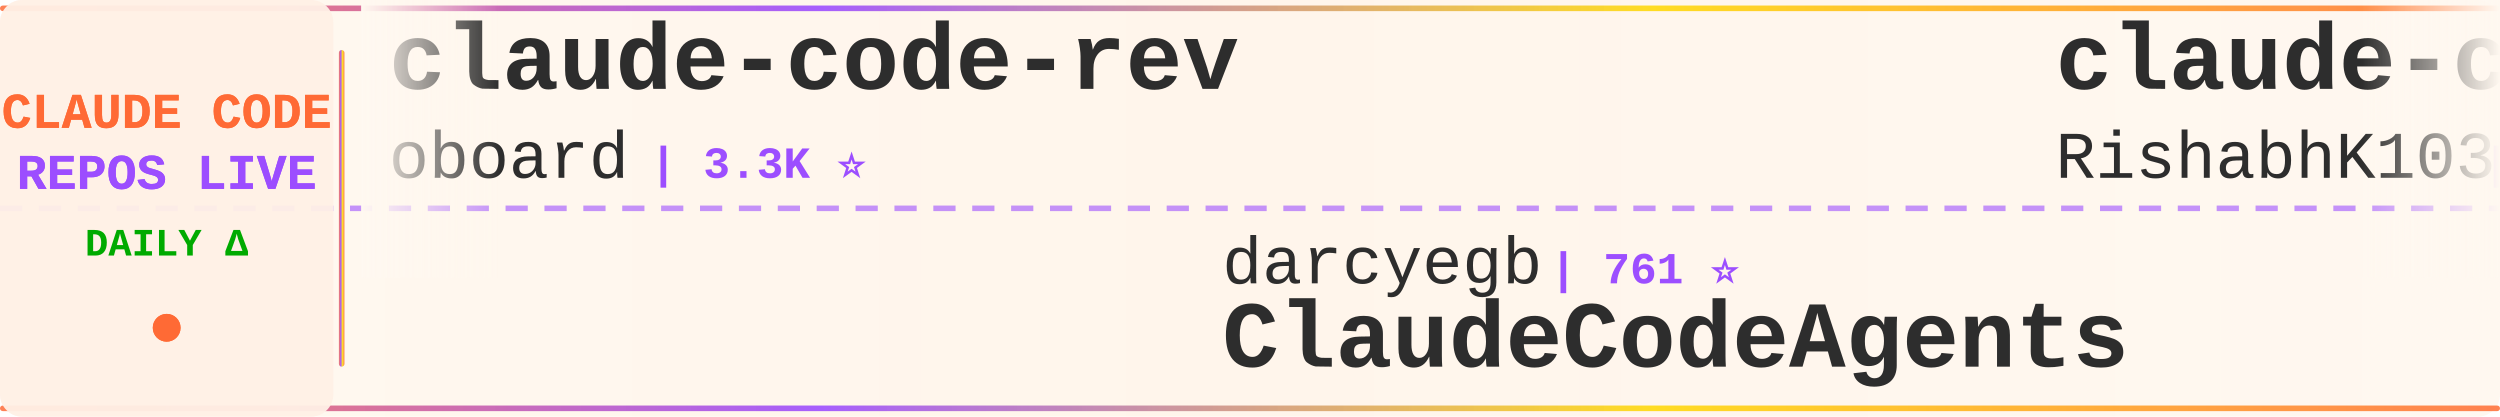
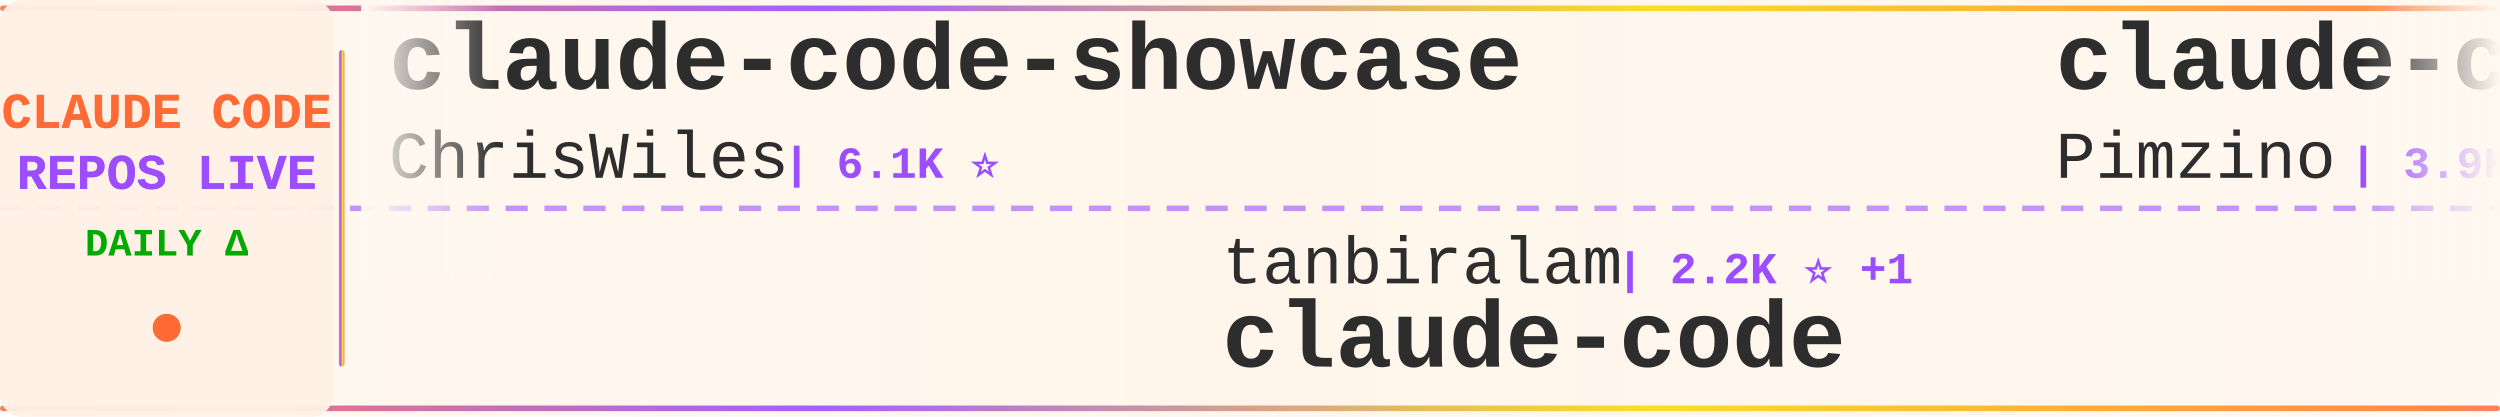
<svg xmlns="http://www.w3.org/2000/svg" width="900" height="150">
  <defs>
    <linearGradient id="tickerBg" x1="0%" y1="0%" x2="100%" y2="0%">
      <stop offset="0%" style="stop-color:#fff8f0;stop-opacity:0.98" />
      <stop offset="50%" style="stop-color:#fff5eb;stop-opacity:1" />
      <stop offset="100%" style="stop-color:#fff8f0;stop-opacity:0.98" />
    </linearGradient>
    <linearGradient id="borderGrad" x1="0%" y1="0%" x2="100%" y2="0%">
      <stop offset="0%" style="stop-color:#FF6B35;stop-opacity:0.85">
        <animate attributeName="stop-opacity" values="0.85;1;0.85" dur="2s" repeatCount="indefinite" />
      </stop>
      <stop offset="33%" style="stop-color:#9C4EFF;stop-opacity:0.9">
        <animate attributeName="stop-opacity" values="0.9;1;0.9" dur="2.2s" repeatCount="indefinite" />
      </stop>
      <stop offset="66%" style="stop-color:#FFD700;stop-opacity:0.85">
        <animate attributeName="stop-opacity" values="0.85;1;0.85" dur="1.8s" repeatCount="indefinite" />
      </stop>
      <stop offset="100%" style="stop-color:#FF6B35;stop-opacity:0.85">
        <animate attributeName="stop-opacity" values="0.85;1;0.85" dur="2s" repeatCount="indefinite" />
      </stop>
    </linearGradient>
    <filter id="textGlow">
      <feGaussianBlur stdDeviation="0.15" result="coloredBlur" />
      <feMerge>
        <feMergeNode in="coloredBlur" />
        <feMergeNode in="SourceGraphic" />
      </feMerge>
    </filter>
    <filter id="metricGlow">
      <feGaussianBlur stdDeviation="0.2" result="coloredBlur" />
      <feMerge>
        <feMergeNode in="coloredBlur" />
        <feMergeNode in="SourceGraphic" />
      </feMerge>
    </filter>
    <linearGradient id="leftFade" x1="0%" y1="0%" x2="100%" y2="0%">
      <stop offset="0%" style="stop-color:#fff8f0;stop-opacity:1" />
      <stop offset="100%" style="stop-color:#fff8f0;stop-opacity:0" />
    </linearGradient>
    <linearGradient id="rightFade" x1="0%" y1="0%" x2="100%" y2="0%">
      <stop offset="0%" style="stop-color:#fff8f0;stop-opacity:0" />
      <stop offset="100%" style="stop-color:#fff8f0;stop-opacity:1" />
    </linearGradient>
  </defs>
  <rect width="900" height="150" fill="url(#tickerBg)" rx="8" />
  <rect x="0" y="2" width="900" height="2" fill="url(#borderGrad)" rx="1" />
  <rect x="0" y="146" width="900" height="2" fill="url(#borderGrad)" rx="1" />
  <line x1="0" y1="75" x2="900" y2="75" stroke="#9C4EFF" stroke-width="2" stroke-dasharray="8 6" opacity="0.6" />
  <rect x="0" y="0" width="120" height="150" fill="#fff0e6" opacity="0.95" rx="8" />
  <text x="60" y="46" font-family="'Courier New', monospace" font-size="18" font-weight="bold" fill="#FF6B35" text-anchor="middle" filter="url(#textGlow)">
    CLAUDE CODE
  </text>
  <text x="60" y="68" font-family="'Courier New', monospace" font-size="18" font-weight="bold" fill="#9C4EFF" text-anchor="middle" filter="url(#textGlow)">
    REPOS LIVE
  </text>
  <text x="60" y="92" font-family="'Courier New', monospace" font-size="14" font-weight="bold" fill="#00aa00" text-anchor="middle">
    DAILY Δ
  </text>
  <circle cx="60" cy="118" r="5" fill="#FF6B35" filter="url(#metricGlow)">
    <animate attributeName="r" values="4;6;4" dur="1.5s" repeatCount="indefinite" />
    <animate attributeName="opacity" values="0.6;1;0.6" dur="1.5s" repeatCount="indefinite" />
  </circle>
  <rect x="122" y="18" width="2" height="114" fill="url(#borderGrad)" rx="1" />
  <clipPath id="tickerClip">
    <rect x="130" y="0" width="770" height="150" />
  </clipPath>
  <g clip-path="url(#tickerClip)">
    <g id="tickerItems">
      <animateTransform attributeName="transform" attributeType="XML" type="translate" from="0 0" to="-3000 0" dur="54s" repeatCount="indefinite" />
      <g transform="translate(0, 0)">
-         <text x="140" y="32" font-family="'Courier New', monospace" font-size="34" font-weight="bold" fill="#2d2d2d">claude-code-rev</text>
-         <text x="140" y="64" font-family="'Courier New', monospace" font-size="24" font-weight="normal" fill="#2d2d2d" opacity="1.0">oboard</text>
-         <text x="234" y="64" font-family="'Courier New', monospace" font-size="16" font-weight="bold" fill="#9C4EFF"> | 3.3K ⭐</text>
+         <text x="140" y="32" font-family="'Courier New', monospace" font-size="34" font-weight="bold" fill="#2d2d2d">claude-code-showcase</text>
+         <text x="140" y="64" font-family="'Courier New', monospace" font-size="24" font-weight="normal" fill="#2d2d2d" opacity="1.0">ChrisWiles</text>
+         <text x="282" y="64" font-family="'Courier New', monospace" font-size="16" font-weight="bold" fill="#9C4EFF"> | 6.1K ⭐</text>
      </g>
      <g transform="translate(300, 0)">
-         <text x="140" y="102" font-family="'Courier New', monospace" font-size="24" font-weight="normal" fill="#2d2d2d" opacity="1.0">darcyegb</text>
-         <text x="258" y="102" font-family="'Courier New', monospace" font-size="16" font-weight="bold" fill="#9C4EFF"> | 761 ⭐</text>
-         <text x="140" y="132" font-family="'Courier New', monospace" font-size="34" font-weight="bold" fill="#2d2d2d">ClaudeCodeAgents</text>
+         <text x="140" y="102" font-family="'Courier New', monospace" font-size="24" font-weight="normal" fill="#2d2d2d" opacity="1.0">tanbiralam</text>
+         <text x="282" y="102" font-family="'Courier New', monospace" font-size="16" font-weight="bold" fill="#9C4EFF"> | 2.2K ⭐ +1</text>
+         <text x="140" y="132" font-family="'Courier New', monospace" font-size="34" font-weight="bold" fill="#2d2d2d">claude-code</text>
      </g>
      <g transform="translate(600, 0)">
-         <text x="140" y="32" font-family="'Courier New', monospace" font-size="34" font-weight="bold" fill="#2d2d2d">claude-code</text>
-         <text x="140" y="64" font-family="'Courier New', monospace" font-size="24" font-weight="normal" fill="#2d2d2d" opacity="1.0">RishabhK103</text>
-         <text x="294" y="64" font-family="'Courier New', monospace" font-size="16" font-weight="bold" fill="#9C4EFF"> | 104 ⭐</text>
+         <text x="140" y="32" font-family="'Courier New', monospace" font-size="34" font-weight="bold" fill="#2d2d2d">claude-code-spec-workflo...</text>
+         <text x="140" y="64" font-family="'Courier New', monospace" font-size="24" font-weight="normal" fill="#2d2d2d" opacity="1.0">Pimzino</text>
+         <text x="246" y="64" font-family="'Courier New', monospace" font-size="16" font-weight="bold" fill="#9C4EFF"> | 3.9K ⭐ +1</text>
      </g>
      <g transform="translate(900, 0)">
-         <text x="140" y="102" font-family="'Courier New', monospace" font-size="24" font-weight="normal" fill="#2d2d2d" opacity="1.0">ponponon</text>
-         <text x="258" y="102" font-family="'Courier New', monospace" font-size="16" font-weight="bold" fill="#9C4EFF"> | 2.3K ⭐</text>
-         <text x="140" y="132" font-family="'Courier New', monospace" font-size="34" font-weight="bold" fill="#2d2d2d">claude_code_src</text>
+         <text x="140" y="102" font-family="'Courier New', monospace" font-size="24" font-weight="normal" fill="#2d2d2d" opacity="1.0">pedrohcgs</text>
+         <text x="270" y="102" font-family="'Courier New', monospace" font-size="16" font-weight="bold" fill="#9C4EFF"> | 1.6K ⭐ +1</text>
+         <text x="140" y="132" font-family="'Courier New', monospace" font-size="34" font-weight="bold" fill="#2d2d2d">claude-code-my-workflow</text>
      </g>
      <g transform="translate(1200, 0)">
-         <text x="140" y="32" font-family="'Courier New', monospace" font-size="34" font-weight="bold" fill="#2d2d2d">claude_codex_bridge</text>
-         <text x="140" y="64" font-family="'Courier New', monospace" font-size="24" font-weight="normal" fill="#2d2d2d" opacity="1.0">SeemSeam</text>
-         <text x="258" y="64" font-family="'Courier New', monospace" font-size="16" font-weight="bold" fill="#9C4EFF"> | 3.5K ⭐</text>
+         <text x="140" y="32" font-family="'Courier New', monospace" font-size="34" font-weight="bold" fill="#2d2d2d">claude-code-from-scratch</text>
+         <text x="140" y="64" font-family="'Courier New', monospace" font-size="24" font-weight="normal" fill="#2d2d2d" opacity="1.0">Windy3f3f3f3f</text>
+         <text x="318" y="64" font-family="'Courier New', monospace" font-size="16" font-weight="bold" fill="#9C4EFF"> | 2.7K ⭐ +4</text>
      </g>
      <g transform="translate(1500, 0)">
-         <text x="140" y="102" font-family="'Courier New', monospace" font-size="24" font-weight="normal" fill="#2d2d2d" opacity="1.0">multica-ai</text>
-         <text x="282" y="102" font-family="'Courier New', monospace" font-size="16" font-weight="bold" fill="#9C4EFF"> | 211.5K ⭐ +128</text>
-         <text x="140" y="132" font-family="'Courier New', monospace" font-size="34" font-weight="bold" fill="#2d2d2d">andrej-karpathy-skills</text>
+         <text x="140" y="102" font-family="'Courier New', monospace" font-size="24" font-weight="normal" fill="#2d2d2d" opacity="1.0">anthropics</text>
+         <text x="282" y="102" font-family="'Courier New', monospace" font-size="16" font-weight="bold" fill="#9C4EFF"> | 973 ⭐</text>
+         <text x="140" y="132" font-family="'Courier New', monospace" font-size="34" font-weight="bold" fill="#2d2d2d">claude-code-base-action</text>
      </g>
      <g transform="translate(1800, 0)">
-         <text x="140" y="32" font-family="'Courier New', monospace" font-size="34" font-weight="bold" fill="#2d2d2d">claude-code-source-code-...</text>
-         <text x="140" y="64" font-family="'Courier New', monospace" font-size="24" font-weight="normal" fill="#2d2d2d" opacity="1.0">ghuntley</text>
-         <text x="258" y="64" font-family="'Courier New', monospace" font-size="16" font-weight="bold" fill="#9C4EFF"> | 991 ⭐</text>
+         <text x="140" y="32" font-family="'Courier New', monospace" font-size="34" font-weight="bold" fill="#2d2d2d">claude-code-transcripts</text>
+         <text x="140" y="64" font-family="'Courier New', monospace" font-size="24" font-weight="normal" fill="#2d2d2d" opacity="1.0">simonw</text>
+         <text x="234" y="64" font-family="'Courier New', monospace" font-size="16" font-weight="bold" fill="#9C4EFF"> | 1.7K ⭐</text>
      </g>
      <g transform="translate(2100, 0)">
-         <text x="140" y="102" font-family="'Courier New', monospace" font-size="24" font-weight="normal" fill="#2d2d2d" opacity="1.0">krusemediallc</text>
-         <text x="318" y="102" font-family="'Courier New', monospace" font-size="16" font-weight="bold" fill="#9C4EFF"> | 1.5K ⭐ +2</text>
-         <text x="140" y="132" font-family="'Courier New', monospace" font-size="34" font-weight="bold" fill="#2d2d2d">arcads-claude-code</text>
+         <text x="140" y="102" font-family="'Courier New', monospace" font-size="24" font-weight="normal" fill="#2d2d2d" opacity="1.0">alejandrobalderas</text>
+         <text x="366" y="102" font-family="'Courier New', monospace" font-size="16" font-weight="bold" fill="#9C4EFF"> | 2.8K ⭐ +1</text>
+         <text x="140" y="132" font-family="'Courier New', monospace" font-size="34" font-weight="bold" fill="#2d2d2d">claude-code-from-source</text>
      </g>
      <g transform="translate(2400, 0)">
-         <text x="140" y="32" font-family="'Courier New', monospace" font-size="34" font-weight="bold" fill="#2d2d2d">claude-code-local</text>
-         <text x="140" y="64" font-family="'Courier New', monospace" font-size="24" font-weight="normal" fill="#2d2d2d" opacity="1.0">nicedreamzapp</text>
-         <text x="318" y="64" font-family="'Courier New', monospace" font-size="16" font-weight="bold" fill="#9C4EFF"> | 3.3K ⭐</text>
+         <text x="140" y="32" font-family="'Courier New', monospace" font-size="34" font-weight="bold" fill="#2d2d2d">Claude-Code</text>
+         <text x="140" y="64" font-family="'Courier New', monospace" font-size="24" font-weight="normal" fill="#2d2d2d" opacity="1.0">KPR111</text>
+         <text x="234" y="64" font-family="'Courier New', monospace" font-size="16" font-weight="bold" fill="#9C4EFF"> | 18 ⭐</text>
      </g>
      <g transform="translate(2700, 0)">
-         <text x="140" y="102" font-family="'Courier New', monospace" font-size="24" font-weight="normal" fill="#2d2d2d" opacity="1.0">xu-xiang</text>
-         <text x="258" y="102" font-family="'Courier New', monospace" font-size="16" font-weight="bold" fill="#9C4EFF"> | 1.9K ⭐ +1</text>
-         <text x="140" y="132" font-family="'Courier New', monospace" font-size="34" font-weight="bold" fill="#2d2d2d">everything-claude-code-z...</text>
+         <text x="140" y="102" font-family="'Courier New', monospace" font-size="24" font-weight="normal" fill="#2d2d2d" opacity="1.0">Windy3f3f3f3f</text>
+         <text x="318" y="102" font-family="'Courier New', monospace" font-size="16" font-weight="bold" fill="#9C4EFF"> | 3.6K ⭐ +6</text>
+         <text x="140" y="132" font-family="'Courier New', monospace" font-size="34" font-weight="bold" fill="#2d2d2d">how-claude-code-works</text>
      </g>
      <g transform="translate(3000, 0)">
-         <text x="140" y="32" font-family="'Courier New', monospace" font-size="34" font-weight="bold" fill="#2d2d2d">claude-code-rev</text>
-         <text x="140" y="64" font-family="'Courier New', monospace" font-size="24" font-weight="normal" fill="#2d2d2d" opacity="1.0">oboard</text>
-         <text x="234" y="64" font-family="'Courier New', monospace" font-size="16" font-weight="bold" fill="#9C4EFF"> | 3.3K ⭐</text>
+         <text x="140" y="32" font-family="'Courier New', monospace" font-size="34" font-weight="bold" fill="#2d2d2d">claude-code-showcase</text>
+         <text x="140" y="64" font-family="'Courier New', monospace" font-size="24" font-weight="normal" fill="#2d2d2d" opacity="1.0">ChrisWiles</text>
+         <text x="282" y="64" font-family="'Courier New', monospace" font-size="16" font-weight="bold" fill="#9C4EFF"> | 6.1K ⭐</text>
      </g>
      <g transform="translate(3300, 0)">
-         <text x="140" y="102" font-family="'Courier New', monospace" font-size="24" font-weight="normal" fill="#2d2d2d" opacity="1.0">darcyegb</text>
-         <text x="258" y="102" font-family="'Courier New', monospace" font-size="16" font-weight="bold" fill="#9C4EFF"> | 761 ⭐</text>
-         <text x="140" y="132" font-family="'Courier New', monospace" font-size="34" font-weight="bold" fill="#2d2d2d">ClaudeCodeAgents</text>
+         <text x="140" y="102" font-family="'Courier New', monospace" font-size="24" font-weight="normal" fill="#2d2d2d" opacity="1.0">tanbiralam</text>
+         <text x="282" y="102" font-family="'Courier New', monospace" font-size="16" font-weight="bold" fill="#9C4EFF"> | 2.2K ⭐ +1</text>
+         <text x="140" y="132" font-family="'Courier New', monospace" font-size="34" font-weight="bold" fill="#2d2d2d">claude-code</text>
      </g>
      <g transform="translate(3600, 0)">
-         <text x="140" y="32" font-family="'Courier New', monospace" font-size="34" font-weight="bold" fill="#2d2d2d">claude-code</text>
-         <text x="140" y="64" font-family="'Courier New', monospace" font-size="24" font-weight="normal" fill="#2d2d2d" opacity="1.0">RishabhK103</text>
-         <text x="294" y="64" font-family="'Courier New', monospace" font-size="16" font-weight="bold" fill="#9C4EFF"> | 104 ⭐</text>
+         <text x="140" y="32" font-family="'Courier New', monospace" font-size="34" font-weight="bold" fill="#2d2d2d">claude-code-spec-workflo...</text>
+         <text x="140" y="64" font-family="'Courier New', monospace" font-size="24" font-weight="normal" fill="#2d2d2d" opacity="1.0">Pimzino</text>
+         <text x="246" y="64" font-family="'Courier New', monospace" font-size="16" font-weight="bold" fill="#9C4EFF"> | 3.9K ⭐ +1</text>
      </g>
      <g transform="translate(3900, 0)">
-         <text x="140" y="102" font-family="'Courier New', monospace" font-size="24" font-weight="normal" fill="#2d2d2d" opacity="1.0">ponponon</text>
-         <text x="258" y="102" font-family="'Courier New', monospace" font-size="16" font-weight="bold" fill="#9C4EFF"> | 2.3K ⭐</text>
-         <text x="140" y="132" font-family="'Courier New', monospace" font-size="34" font-weight="bold" fill="#2d2d2d">claude_code_src</text>
+         <text x="140" y="102" font-family="'Courier New', monospace" font-size="24" font-weight="normal" fill="#2d2d2d" opacity="1.0">pedrohcgs</text>
+         <text x="270" y="102" font-family="'Courier New', monospace" font-size="16" font-weight="bold" fill="#9C4EFF"> | 1.6K ⭐ +1</text>
+         <text x="140" y="132" font-family="'Courier New', monospace" font-size="34" font-weight="bold" fill="#2d2d2d">claude-code-my-workflow</text>
      </g>
    </g>
  </g>
  <rect x="130" y="0" width="50" height="100" fill="url(#leftFade)" />
  <rect x="850" y="0" width="50" height="100" fill="url(#rightFade)" />
</svg>
